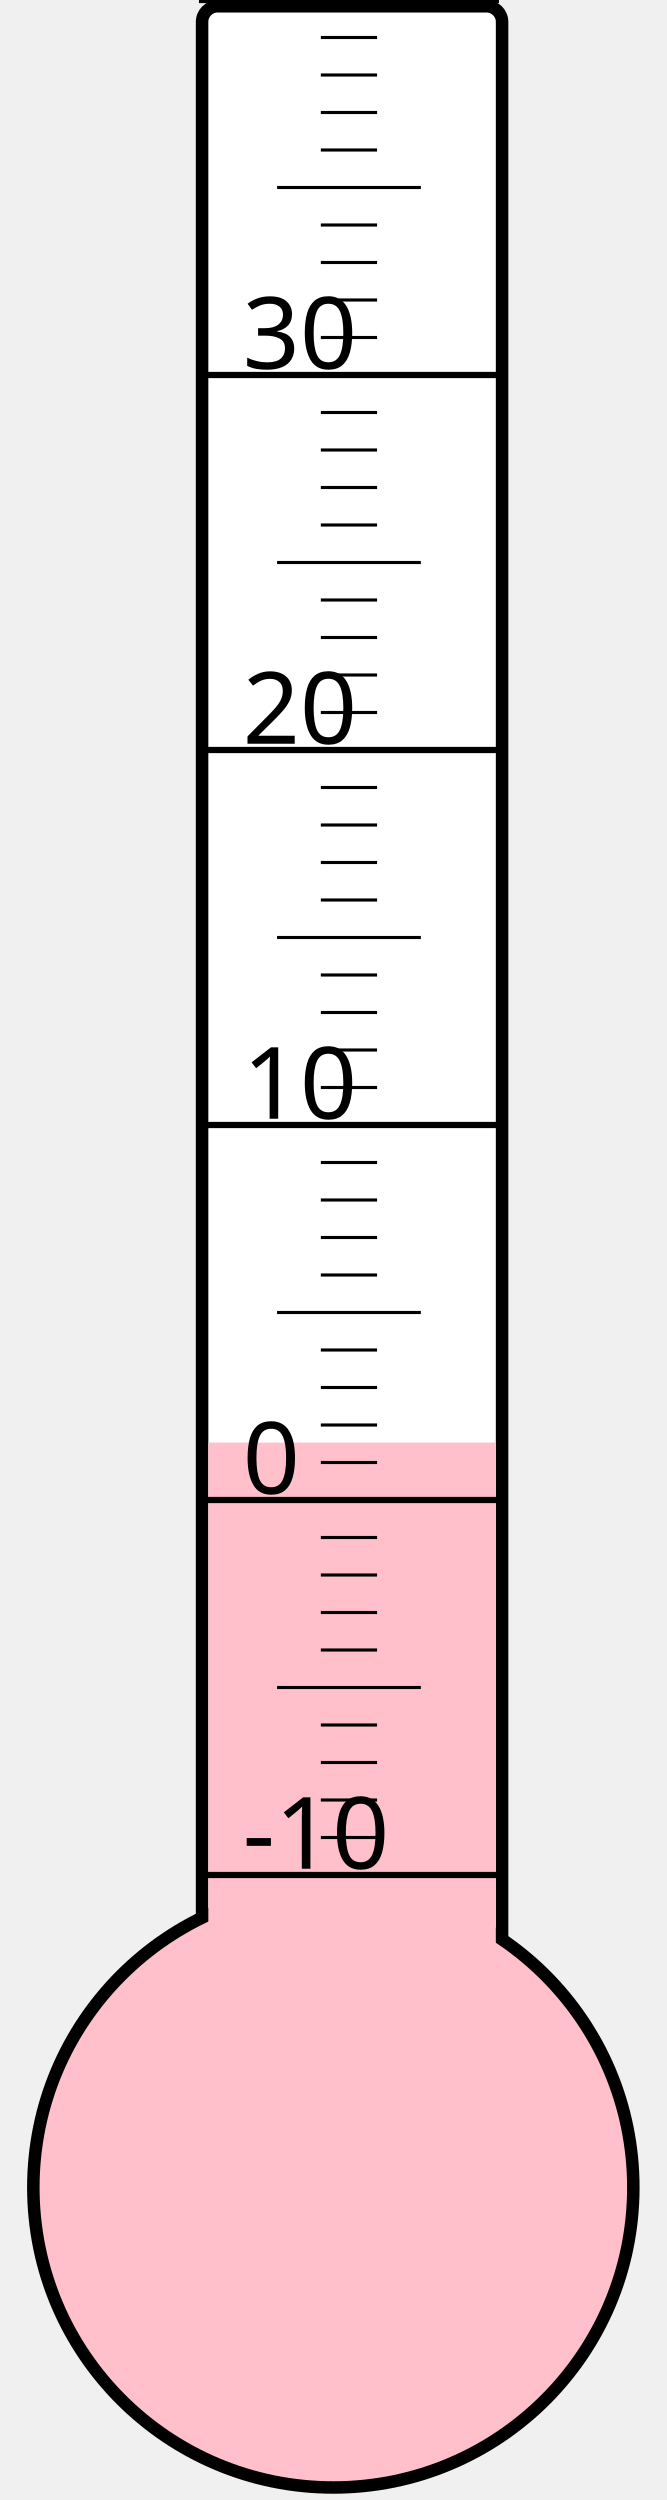
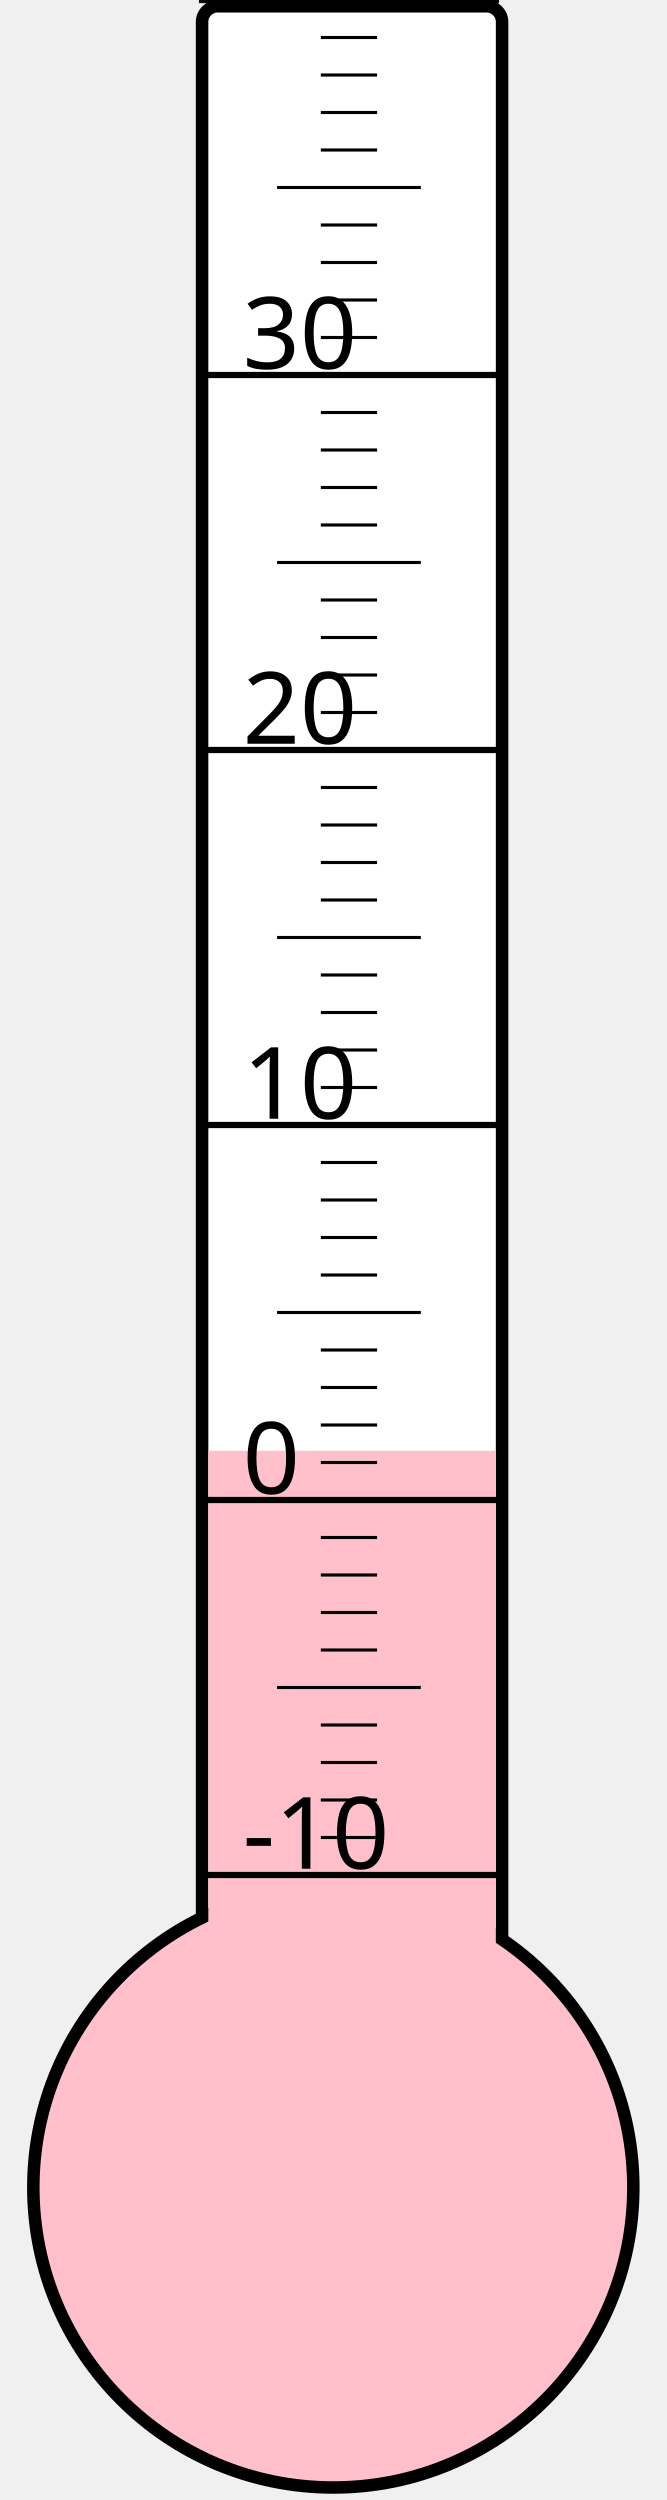
<svg xmlns="http://www.w3.org/2000/svg" width="40px" height="150px" viewBox="0 0 200 800">
  <rect width="200" height="800" x="0" y="0" style="fill: #ffffeb; fill-opacity: 0;" />
  <rect width="96" height="680" x="58" y="2" rx="5" ry="5" style="fill: white; fill-opacity: 1; stroke: black; stroke-width: 4;" />
  <circle cx="100" cy="700" r="96" style="fill: pink; stroke: black; stroke-width: 4;" />
-   <rect width="92" height="238.375" x="60" y="461.625" style="fill: pink; fill-opacity: 1; stroke-width: 0;" />
+   <rect width="92" height="235.75" x="60" y="464.25" style="fill: pink; fill-opacity: 1; stroke-width: 0;" />
  <text x="71" y="598" style="font-family: sans-serif; font-size: 24pt;">-10</text>
  <text x="71" y="478" style="font-family: sans-serif; font-size: 24pt;">0</text>
  <text x="71" y="358" style="font-family: sans-serif; font-size: 24pt;">10</text>
  <text x="71" y="238" style="font-family: sans-serif; font-size: 24pt;">20</text>
  <text x="71" y="118" style="font-family: sans-serif; font-size: 24pt;">30</text>
  <g style="stroke: black;">
    <line x1="57" y1="600" x2="153" y2="600" style="stroke-width: 2;" />
    <line x1="96" y1="588" x2="114" y2="588" style="stroke-width: 1;" />
    <line x1="96" y1="576" x2="114" y2="576" style="stroke-width: 1;" />
    <line x1="96" y1="564" x2="114" y2="564" style="stroke-width: 1;" />
    <line x1="96" y1="552" x2="114" y2="552" style="stroke-width: 1;" />
    <line x1="82" y1="540" x2="128" y2="540" style="stroke-width: 1;" />
    <line x1="96" y1="528" x2="114" y2="528" style="stroke-width: 1;" />
    <line x1="96" y1="516" x2="114" y2="516" style="stroke-width: 1;" />
    <line x1="96" y1="504" x2="114" y2="504" style="stroke-width: 1;" />
    <line x1="96" y1="492" x2="114" y2="492" style="stroke-width: 1;" />
    <line x1="57" y1="480" x2="153" y2="480" style="stroke-width: 2;" />
    <line x1="96" y1="468" x2="114" y2="468" style="stroke-width: 1;" />
    <line x1="96" y1="456" x2="114" y2="456" style="stroke-width: 1;" />
    <line x1="96" y1="444" x2="114" y2="444" style="stroke-width: 1;" />
    <line x1="96" y1="432" x2="114" y2="432" style="stroke-width: 1;" />
    <line x1="82" y1="420" x2="128" y2="420" style="stroke-width: 1;" />
    <line x1="96" y1="408" x2="114" y2="408" style="stroke-width: 1;" />
    <line x1="96" y1="396" x2="114" y2="396" style="stroke-width: 1;" />
    <line x1="96" y1="384" x2="114" y2="384" style="stroke-width: 1;" />
    <line x1="96" y1="372" x2="114" y2="372" style="stroke-width: 1;" />
    <line x1="57" y1="360" x2="153" y2="360" style="stroke-width: 2;" />
    <line x1="96" y1="348" x2="114" y2="348" style="stroke-width: 1;" />
    <line x1="96" y1="336" x2="114" y2="336" style="stroke-width: 1;" />
    <line x1="96" y1="324" x2="114" y2="324" style="stroke-width: 1;" />
    <line x1="96" y1="312" x2="114" y2="312" style="stroke-width: 1;" />
    <line x1="82" y1="300" x2="128" y2="300" style="stroke-width: 1;" />
    <line x1="96" y1="288" x2="114" y2="288" style="stroke-width: 1;" />
    <line x1="96" y1="276" x2="114" y2="276" style="stroke-width: 1;" />
    <line x1="96" y1="264" x2="114" y2="264" style="stroke-width: 1;" />
    <line x1="96" y1="252" x2="114" y2="252" style="stroke-width: 1;" />
    <line x1="57" y1="240" x2="153" y2="240" style="stroke-width: 2;" />
    <line x1="96" y1="228" x2="114" y2="228" style="stroke-width: 1;" />
    <line x1="96" y1="216" x2="114" y2="216" style="stroke-width: 1;" />
    <line x1="96" y1="204" x2="114" y2="204" style="stroke-width: 1;" />
    <line x1="96" y1="192" x2="114" y2="192" style="stroke-width: 1;" />
    <line x1="82" y1="180" x2="128" y2="180" style="stroke-width: 1;" />
    <line x1="96" y1="168" x2="114" y2="168" style="stroke-width: 1;" />
    <line x1="96" y1="156" x2="114" y2="156" style="stroke-width: 1;" />
    <line x1="96" y1="144" x2="114" y2="144" style="stroke-width: 1;" />
    <line x1="96" y1="132" x2="114" y2="132" style="stroke-width: 1;" />
    <line x1="57" y1="120" x2="153" y2="120" style="stroke-width: 2;" />
    <line x1="96" y1="108" x2="114" y2="108" style="stroke-width: 1;" />
    <line x1="96" y1="96" x2="114" y2="96" style="stroke-width: 1;" />
    <line x1="96" y1="84" x2="114" y2="84" style="stroke-width: 1;" />
    <line x1="96" y1="72" x2="114" y2="72" style="stroke-width: 1;" />
    <line x1="82" y1="60" x2="128" y2="60" style="stroke-width: 1;" />
    <line x1="96" y1="48" x2="114" y2="48" style="stroke-width: 1;" />
    <line x1="96" y1="36" x2="114" y2="36" style="stroke-width: 1;" />
    <line x1="96" y1="24" x2="114" y2="24" style="stroke-width: 1;" />
    <line x1="96" y1="12" x2="114" y2="12" style="stroke-width: 1;" />
    <line x1="57" y1="0" x2="153" y2="0" style="stroke-width: 2;" />
  </g>
</svg>
